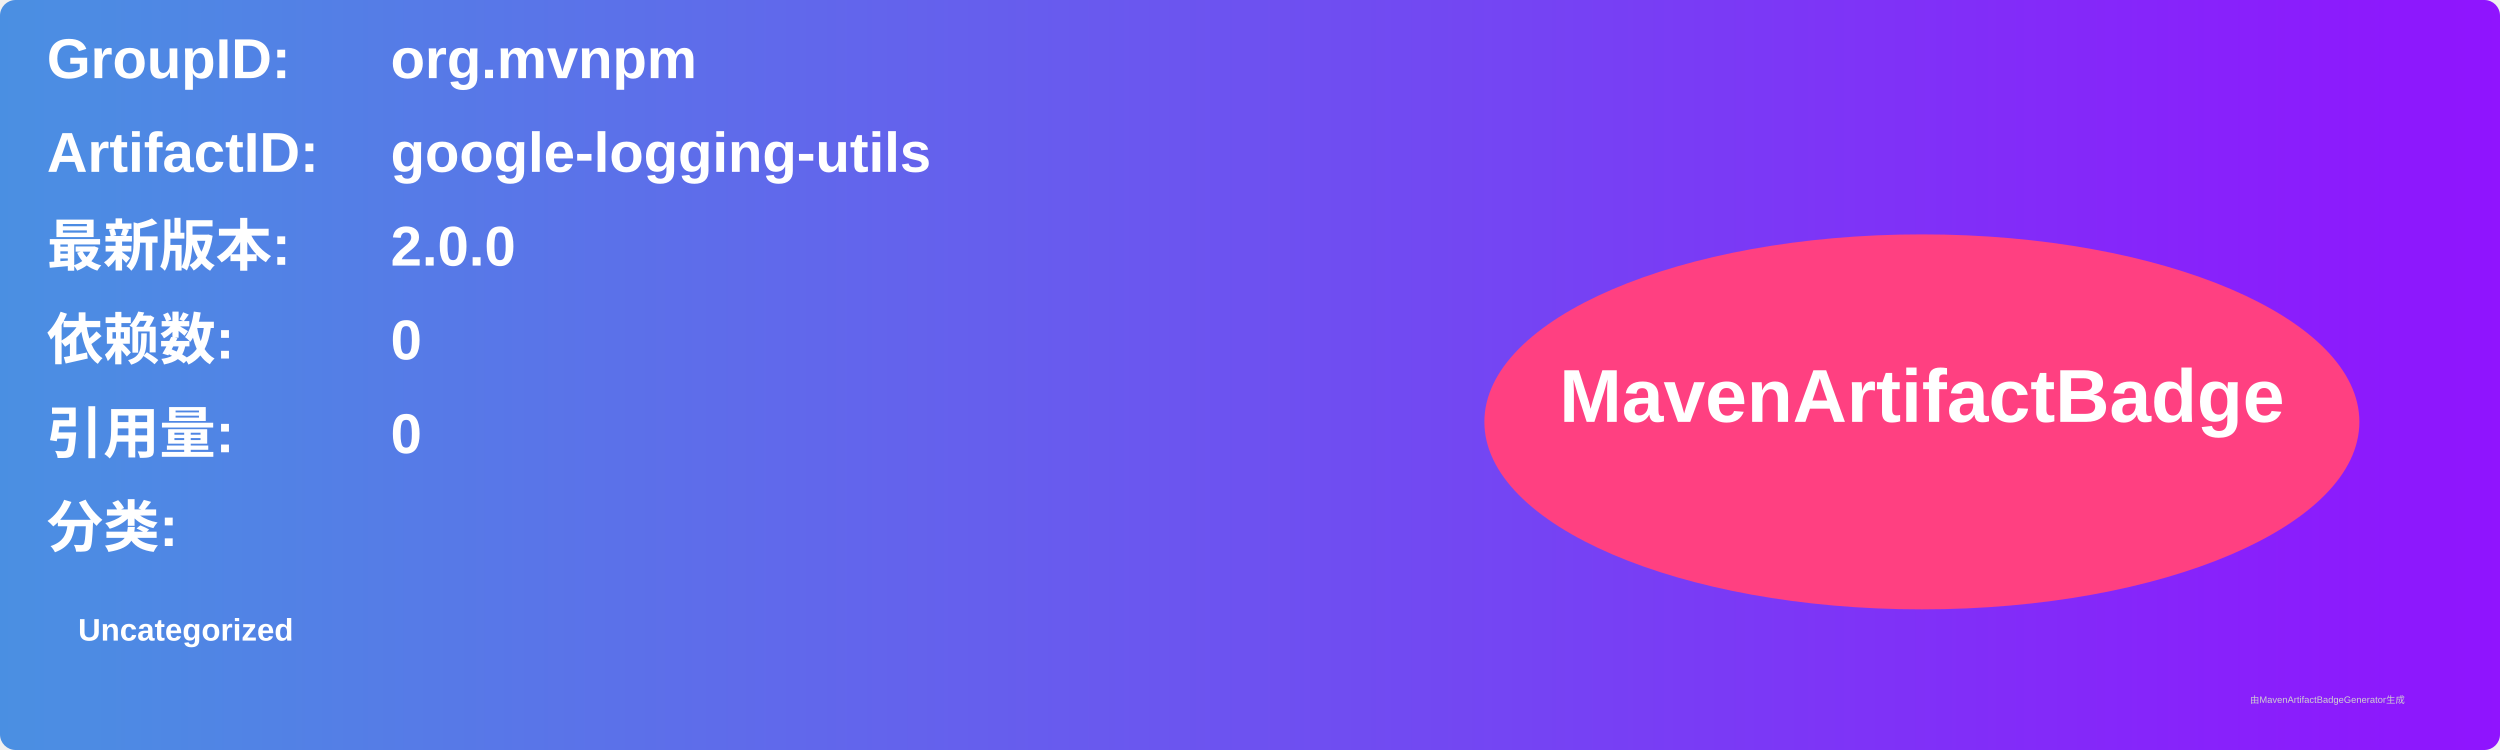
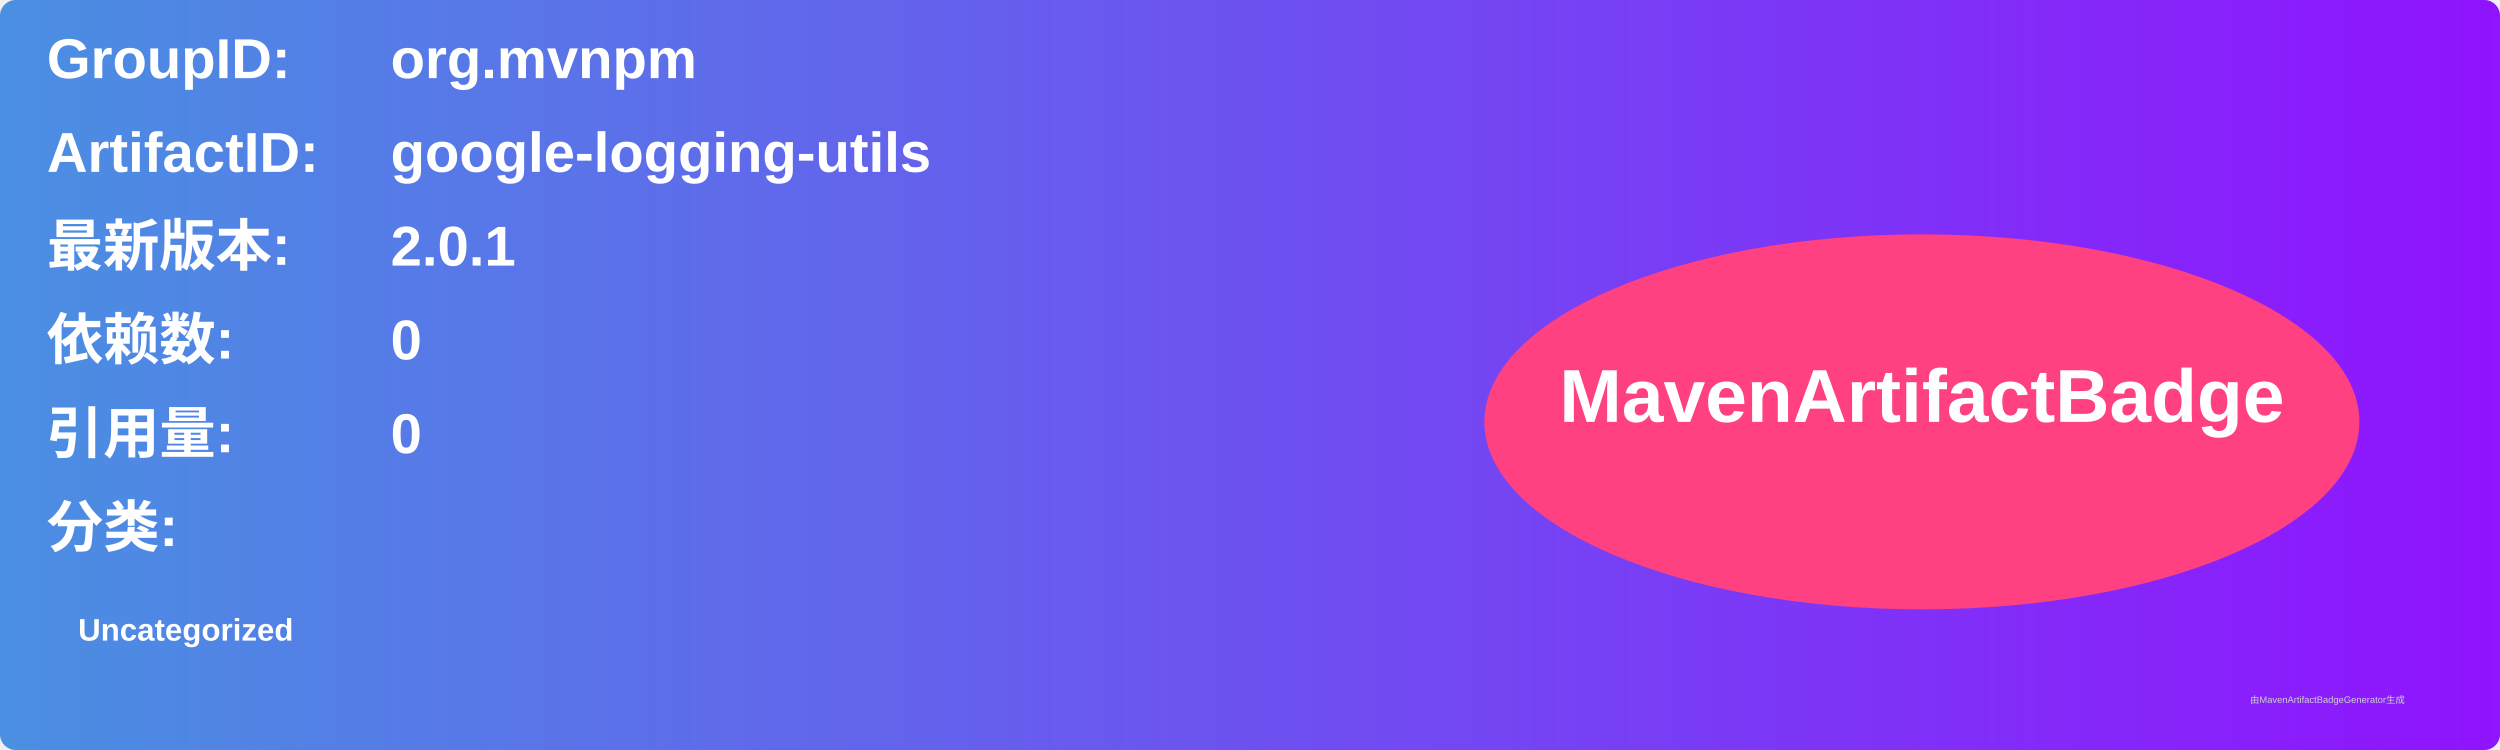
<svg xmlns="http://www.w3.org/2000/svg" width="800" height="240" viewBox="0 0 800 240">
  <linearGradient id="grad" x1="0%" y1="0%" x2="100%" y2="0%">
    <stop offset="0%" stop-color="#4a90e2" />
    <stop offset="100%" stop-color="#9013fe" />
  </linearGradient>
  <rect width="100%" height="100%" rx="5" ry="5" fill="url(#grad)" />
  <g transform="translate(15, 15)">
    <text x="0" y="10" font-family="Arial" font-size="18" fill="white" font-weight="bold" width="260">GroupID:</text>
    <text x="110" y="10" font-family="Arial" font-size="18" fill="white" font-weight="bold" width="460">org.mvnpm</text>
    <text x="0" y="40" font-family="Arial" font-size="18" fill="white" font-weight="bold" width="260">ArtifactID:</text>
    <text x="110" y="40" font-family="Arial" font-size="18" fill="white" font-weight="bold" width="460">google-logging-utils</text>
    <text x="0" y="70" font-family="Arial" font-size="18" fill="white" font-weight="bold">最新版本:</text>
    <text x="110" y="70" font-family="Arial" font-size="18" fill="white" font-weight="bold">
-       <tspan font-weight="bold">2.0.0</tspan>
+       <tspan font-weight="bold">2.0.1</tspan>
    </text>
    <text x="0" y="100" font-family="Arial" font-size="18" fill="white" font-weight="bold">依赖数: </text>
    <text x="110" y="100" font-family="Arial" font-size="18" fill="white">
      <tspan font-weight="bold">0</tspan>
    </text>
    <text x="0" y="130" font-family="Arial" font-size="18" fill="white" font-weight="bold">引用量: </text>
    <text x="110" y="130" font-family="Arial" font-size="18" fill="white">
      <tspan font-weight="bold">0</tspan>
    </text>
    <text x="0" y="160" font-family="Arial" font-size="18" fill="white" font-weight="bold">分类:</text>
    <text x="10" y="190" font-family="Arial" font-size="10" fill="white">
      <tspan font-weight="bold">Uncategorized</tspan>
    </text>
    <ellipse cx="600" cy="120" rx="140" ry="60" fill="#ff4081" />
    <text x="600" y="120" text-anchor="middle" font-family="Arial" font-size="24" fill="white" font-weight="bold">MavenArtifactBadge</text>
  </g>
  <text x="720" y="225" font-family="Arial" font-size="3" fill="#d0d0d0">由MavenArtifactBadgeGenerator生成</text>
</svg>
